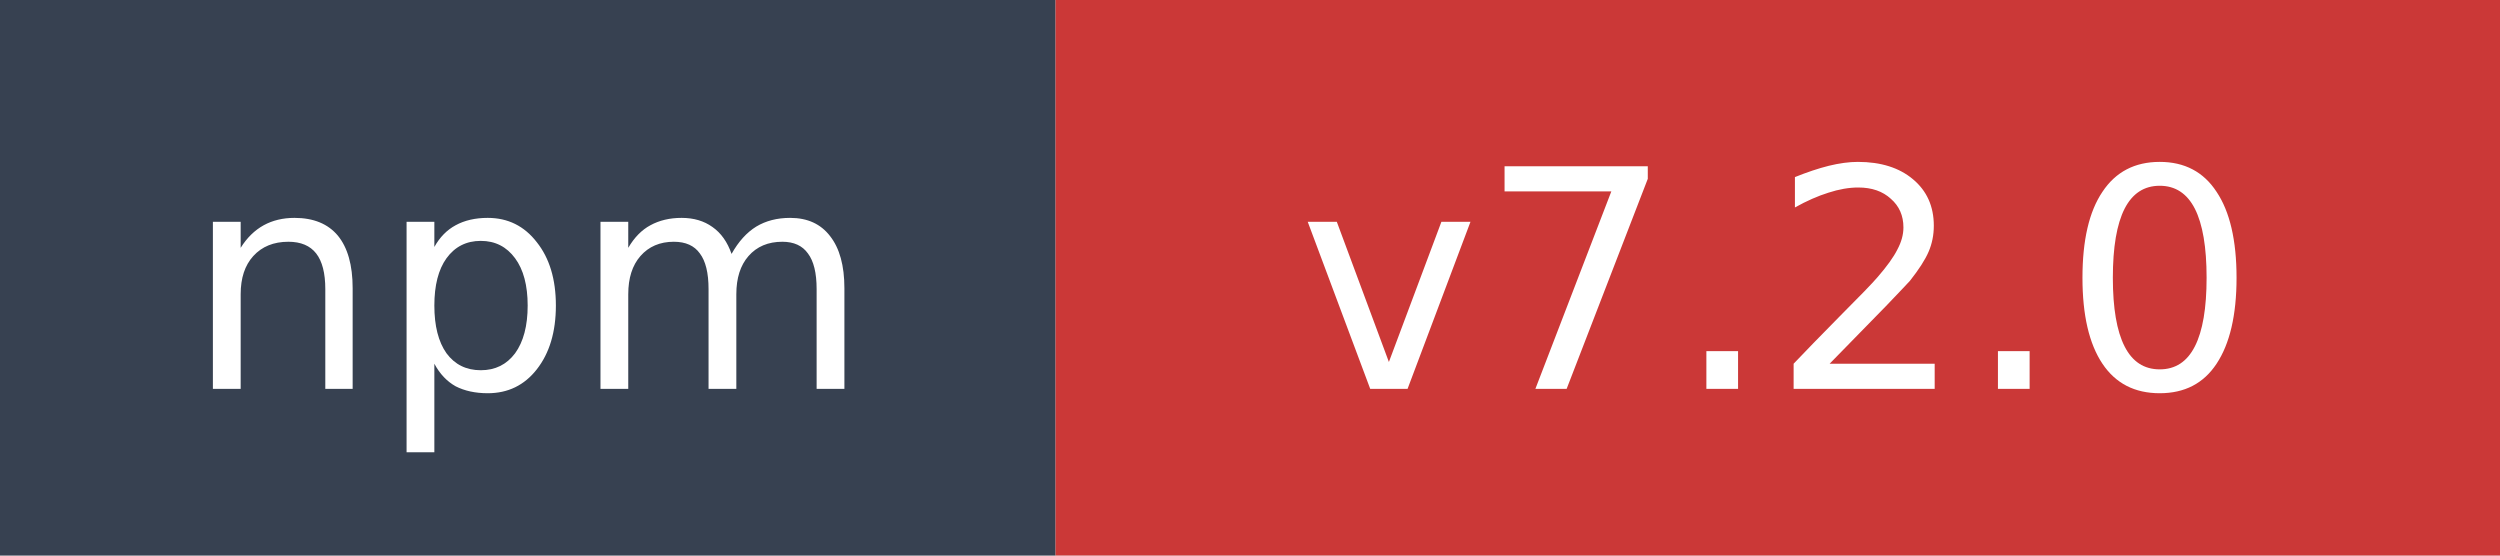
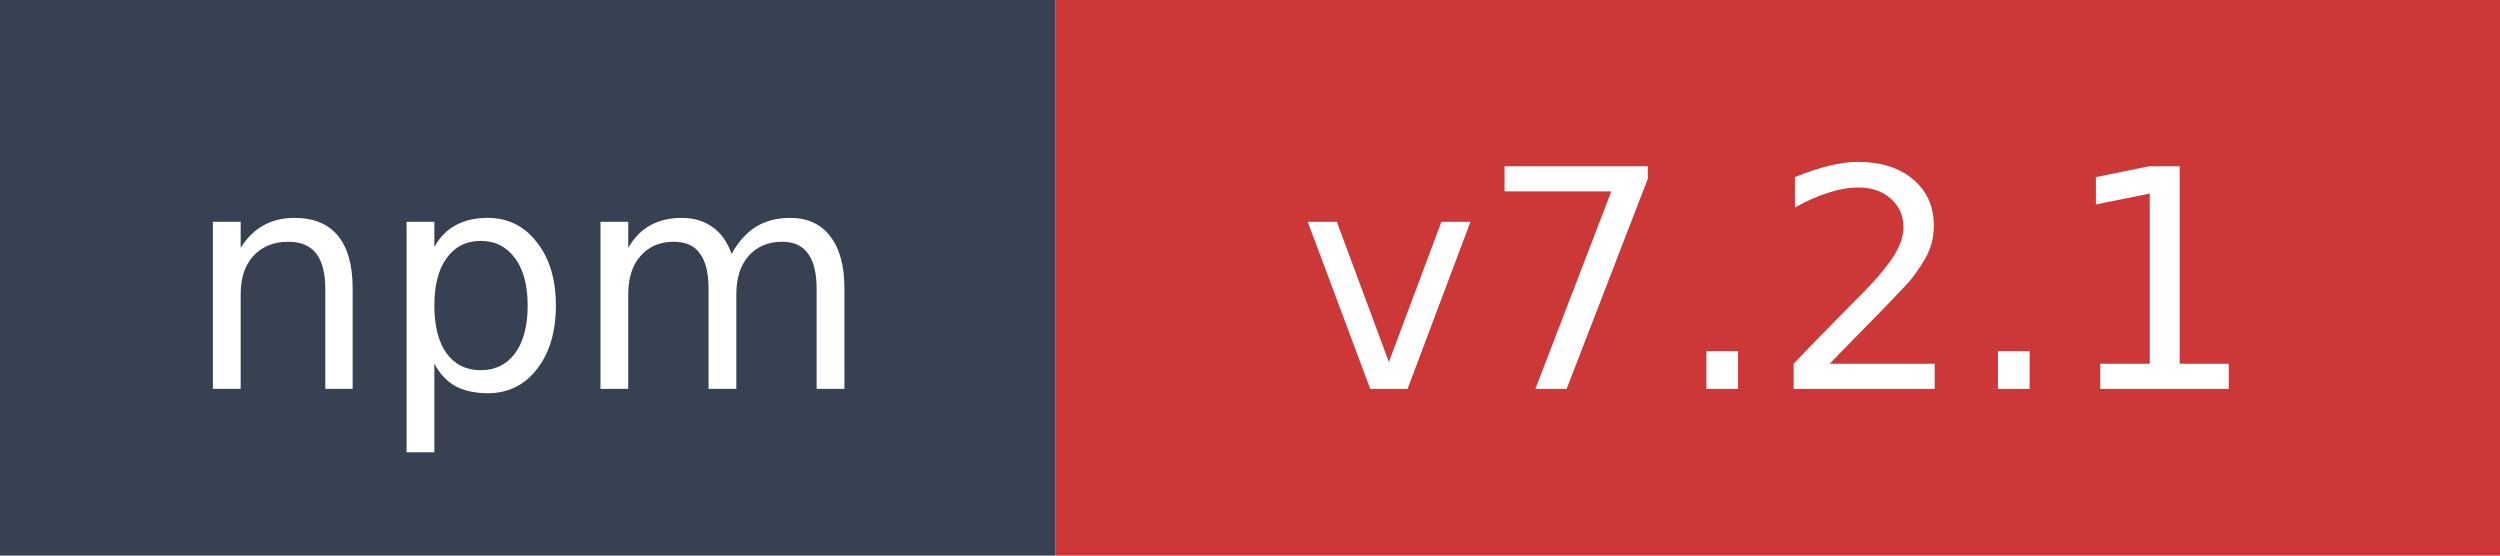
- <svg xmlns="http://www.w3.org/2000/svg" width="90" height="20" role="img" aria-label="npm: v7.2.0">
+ <svg xmlns="http://www.w3.org/2000/svg" width="90" height="20" role="img" aria-label="npm: v7.2.1">
  <rect width="38" height="20" fill="#374151" />
  <rect x="38" width="52" height="20" fill="#cb3837" />
  <text x="19" y="14" fill="#ffffff" font-family="Verdana,Geneva,DejaVu Sans,sans-serif" font-size="11" text-anchor="middle">npm</text>
-   <text x="64" y="14" fill="#ffffff" font-family="Verdana,Geneva,DejaVu Sans,sans-serif" font-size="11" text-anchor="middle">v7.2.0</text>
+   <text x="64" y="14" fill="#ffffff" font-family="Verdana,Geneva,DejaVu Sans,sans-serif" font-size="11" text-anchor="middle">v7.2.1</text>
</svg>
